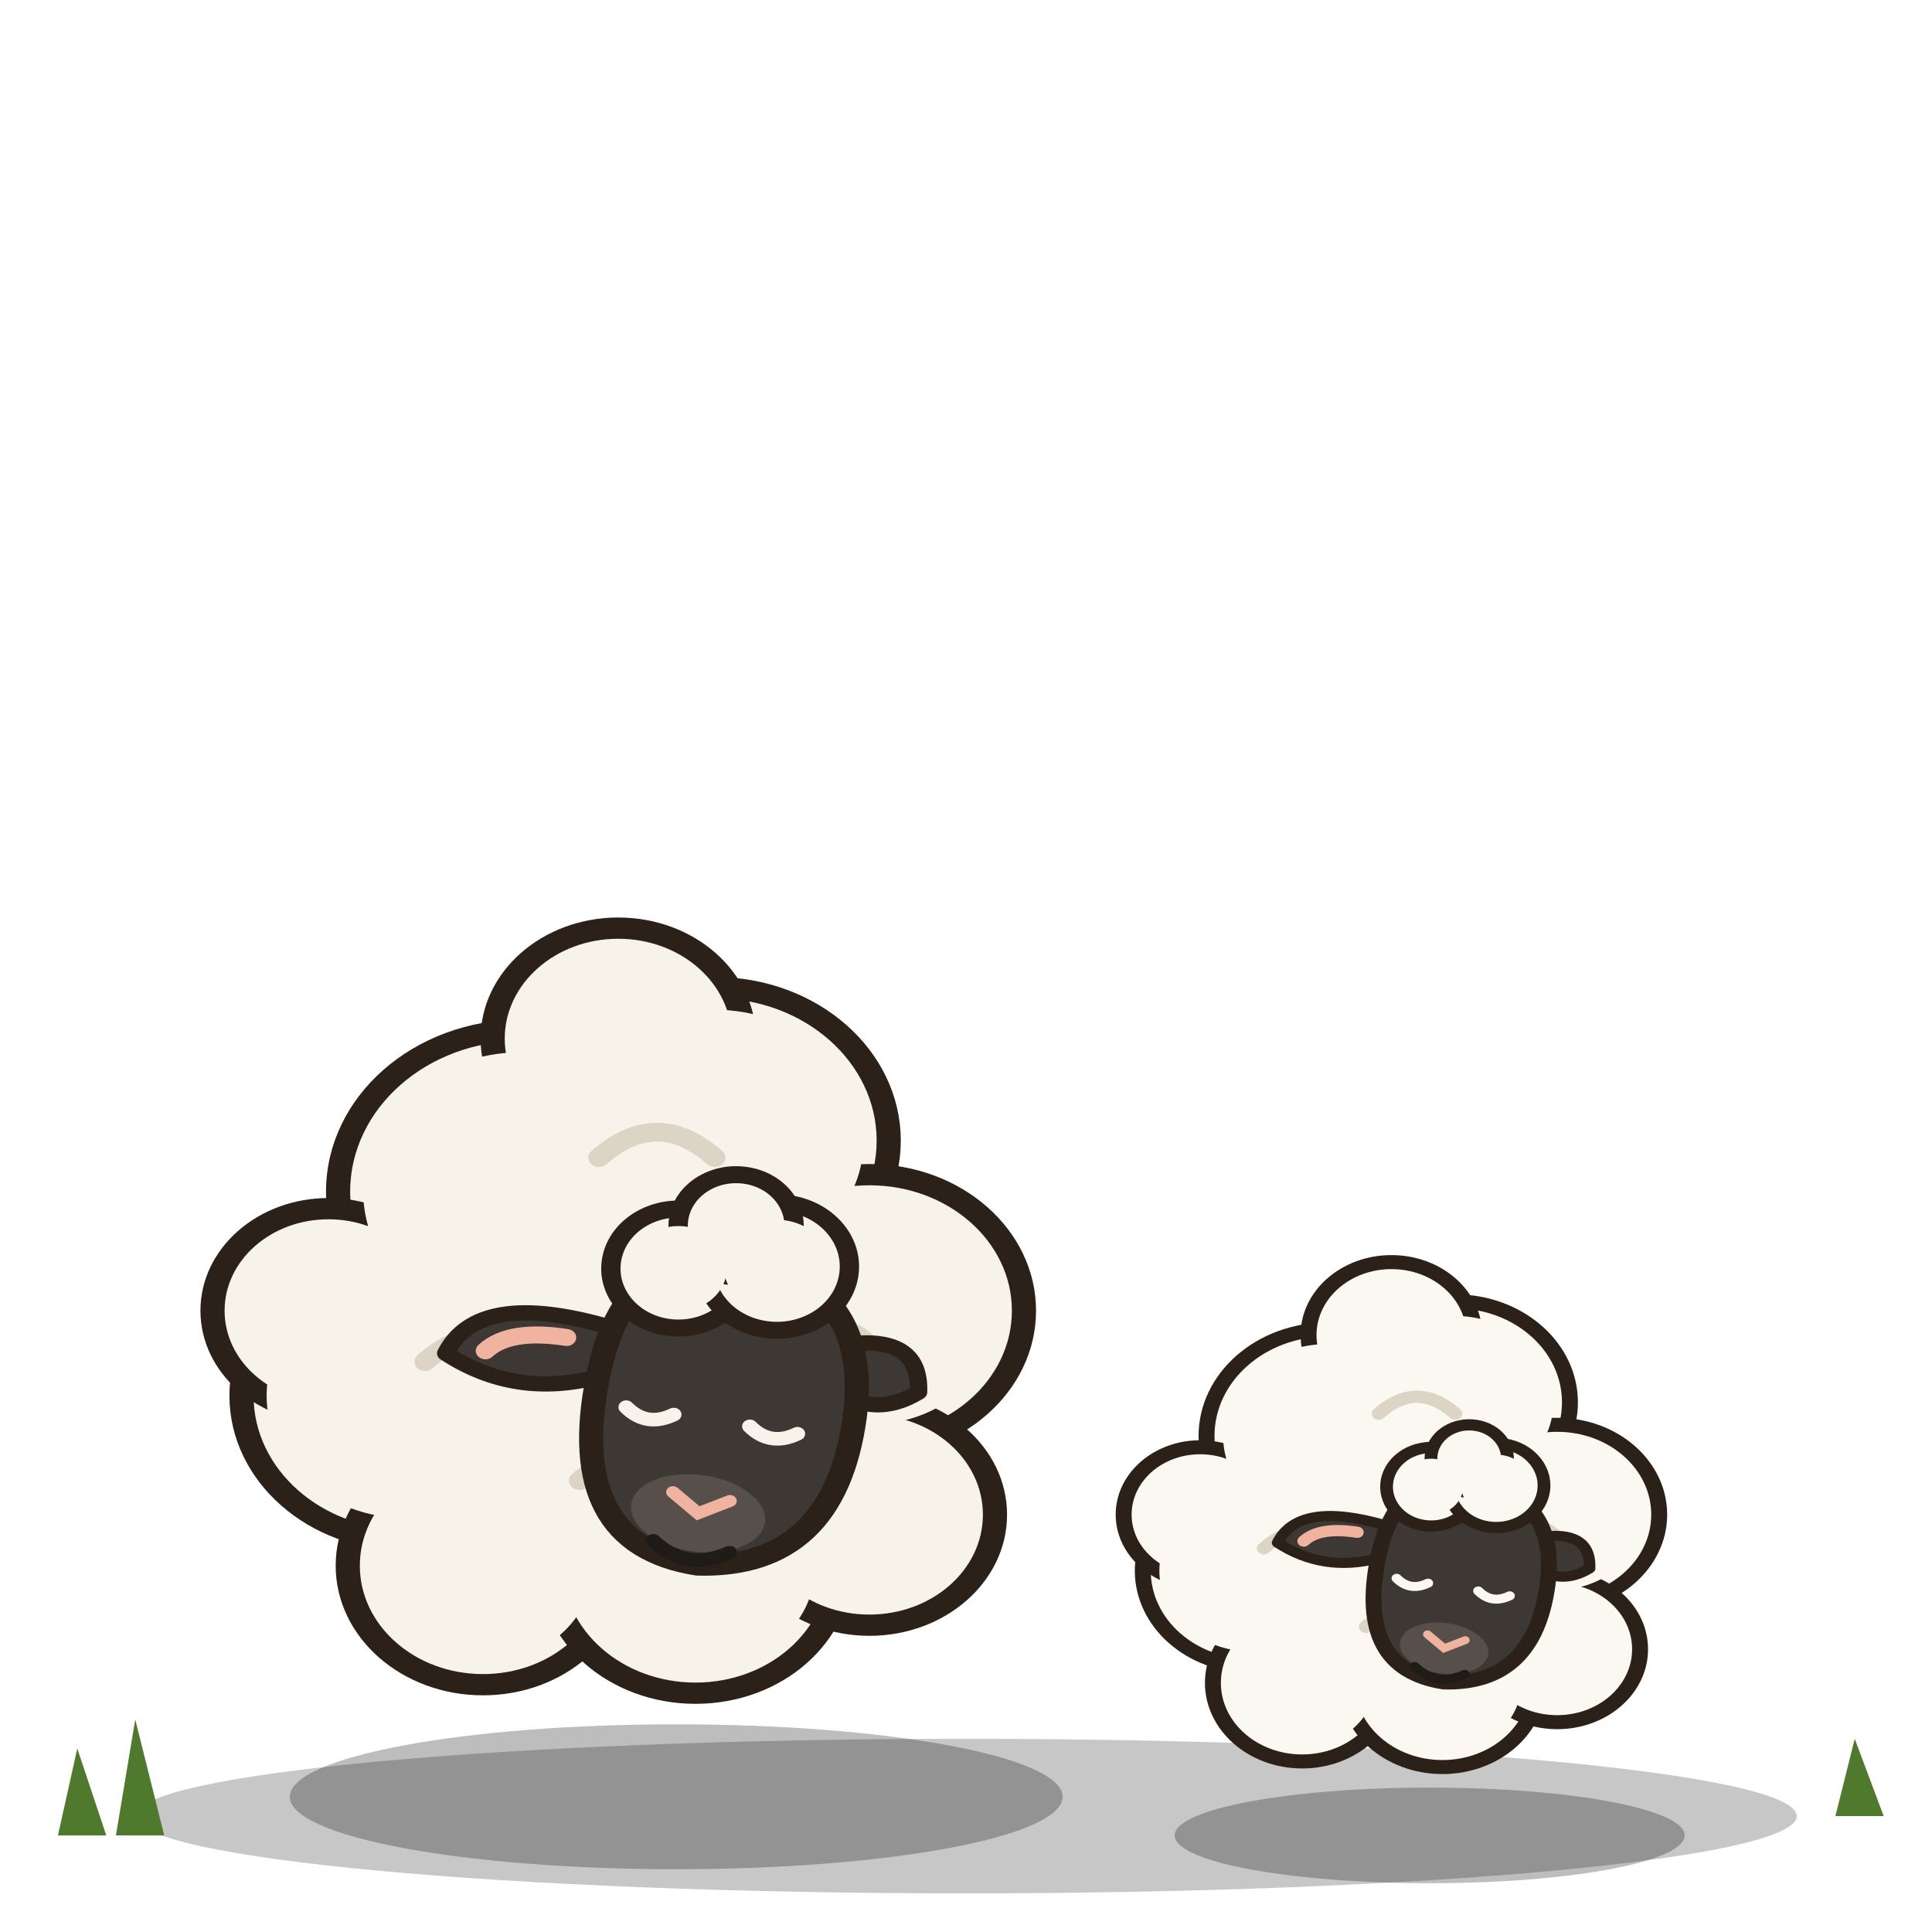
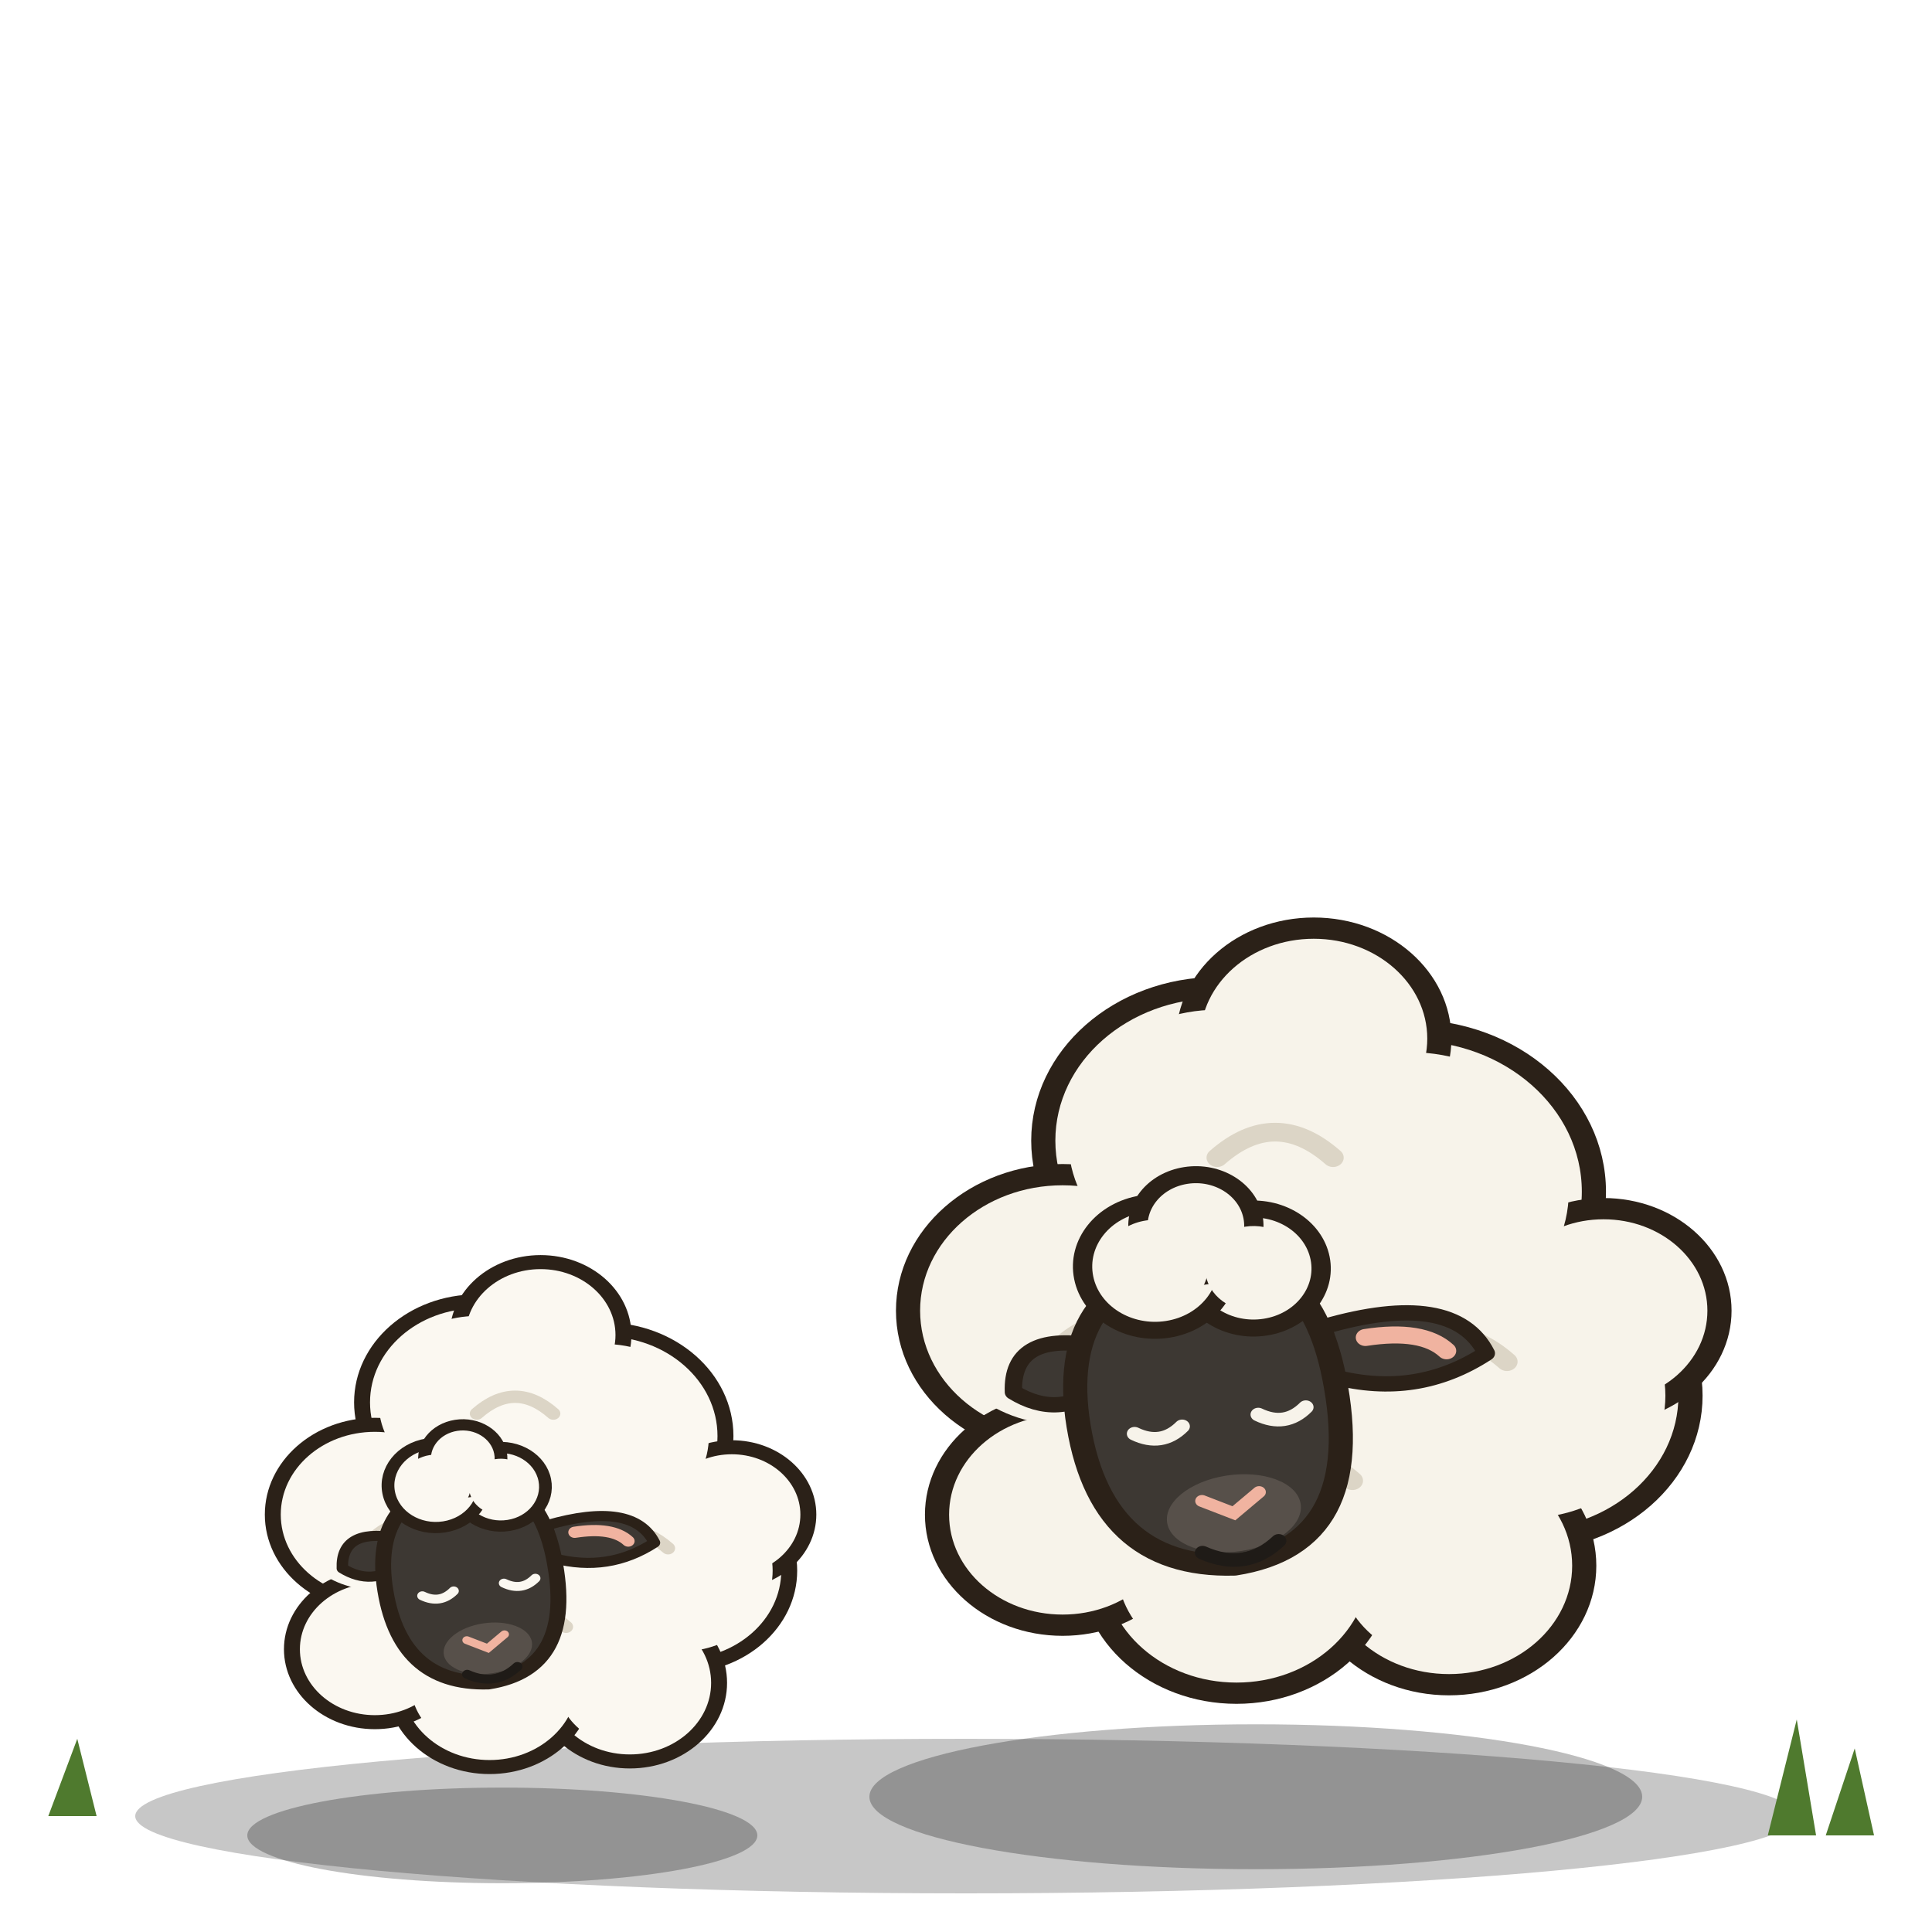
<svg xmlns="http://www.w3.org/2000/svg" width="200" height="200" viewBox="0 0 200 200">
  <defs>
    <style>.o{stroke:#2b2118;stroke-width:2.5;stroke-linejoin:round;stroke-linecap:round}.i{stroke:#2b2118;stroke-width:1.8;stroke-linejoin:round;stroke-linecap:round}.p{transform-box:fill-box}.up{transform-origin:50% 100%;transform:translateY(16px) scaleY(.88);animation:sb 3.6s ease-in-out infinite alternate}@keyframes sb{to{transform:translateY(15px) scaleY(.91)}}.head{transform:translate(-4px,24px) rotate(10deg)}.fl1,.fl2,.hl1,.hl2{display:none}.z{animation:zz 3.6s ease-out infinite;opacity:0}.z2{animation-delay:1.8s}@keyframes zz{0%{opacity:0;transform:translate(0,0)}20%{opacity:1}100%{opacity:0;transform:translate(8px,-22px)}}.m2 .z2{animation-delay:-0.9s}.m2 .z{animation-delay:-0.9s}.m2 .up{animation-delay:-0.9s}</style>
  </defs>
-   <ellipse cx="100" cy="188" rx="86" ry="8" fill="#000" opacity=".22" />
-   <g class="m1" transform="translate(70,186) scale(1) translate(-50,-186)">
-     <ellipse cx="50" cy="186" rx="40" ry="7.5" fill="#000" opacity=".26" />
-     <g class="p hl1">
-       <path class="i" d="M18,160 h8 v26 q0,4 -4,4 q-4,0 -4,-4z" fill="#3d3833" />
+   <g data-mirror="1" transform="translate(200,0) scale(-1,1)">
+     <ellipse cx="100" cy="188" rx="86" ry="8" fill="#000" opacity=".22" />
+     <g class="m1" transform="translate(70,186) scale(1) translate(-50,-186)">
+       <ellipse cx="50" cy="186" rx="40" ry="7.5" fill="#000" opacity=".26" />
+       <g class="p hl1">
+         <path class="i" d="M18,160 h8 v26 q0,4 -4,4 q-4,0 -4,-4z" fill="#3d3833" />
+       </g>
+       <g class="p hl2">
+         <path class="i" d="M32,162 h8 v24 q0,4 -4,4 q-4,0 -4,-4z" fill="#3d3833" />
+       </g>
+       <g class="up">
+         <g class="p wool">
+           <circle cx="22" cy="146" r="17" fill="#f7f3ea" stroke="#2b2118" stroke-width="2.5" />
+           <circle cx="34" cy="122" r="19" fill="#f7f3ea" stroke="#2b2118" stroke-width="2.5" />
+           <circle cx="54" cy="116" r="18" fill="#f7f3ea" stroke="#2b2118" stroke-width="2.5" />
+           <circle cx="70" cy="136" r="16" fill="#f7f3ea" stroke="#2b2118" stroke-width="2.5" />
+           <circle cx="30" cy="166" r="14" fill="#f7f3ea" stroke="#2b2118" stroke-width="2.5" />
+           <circle cx="52" cy="166" r="15" fill="#f7f3ea" stroke="#2b2118" stroke-width="2.5" />
+           <circle cx="70" cy="160" r="13" fill="#f7f3ea" stroke="#2b2118" stroke-width="2.5" />
+           <circle cx="46" cy="144" r="21" fill="#f7f3ea" stroke="#2b2118" stroke-width="2.5" />
+           <circle cx="14" cy="136" r="12" fill="#f7f3ea" stroke="#2b2118" stroke-width="2.5" />
+           <circle cx="44" cy="104" r="13" fill="#f7f3ea" stroke="#2b2118" stroke-width="2.5" />
+           <circle cx="22" cy="146" r="14.4" fill="#f7f3ea" />
+           <circle cx="34" cy="122" r="16.4" fill="#f7f3ea" />
+           <circle cx="54" cy="116" r="15.4" fill="#f7f3ea" />
+           <circle cx="70" cy="136" r="13.4" fill="#f7f3ea" />
+           <circle cx="30" cy="166" r="11.4" fill="#f7f3ea" />
+           <circle cx="52" cy="166" r="12.4" fill="#f7f3ea" />
+           <circle cx="70" cy="160" r="10.4" fill="#f7f3ea" />
+           <circle cx="46" cy="144" r="18.4" fill="#f7f3ea" />
+           <circle cx="14" cy="136" r="9.4" fill="#f7f3ea" />
+           <circle cx="44" cy="104" r="10.4" fill="#f7f3ea" />
+           <path d="M24,142 q6,-6 12,0 M42,118 q6,-6 12,0 M40,156 q6,-6 12,0 M60,140 q5,-5 10,0" fill="none" stroke="#dcd5c6" stroke-width="2.2" stroke-linecap="round" />
+         </g>
+         <g class="p head">
+           <g transform="translate(0,-6)">
+             <g class="p earL">
+               <path class="i" d="M66,110 q-14,-2 -16,6 q8,4 16,0z" fill="#3d3833" />
+               <path d="M62,112 q-6,0 -8,3" stroke="#f0b3a0" stroke-width="2" fill="none" stroke-linecap="round" />
+             </g>
+             <g class="p earR">
+               <path class="i" d="M90,108 q8,-3 9,4 q-4,4 -9,1z" fill="#3d3833" />
+             </g>
+             <path class="o" d="M66,116 q0,-16 12,-16 q14,0 15,16 q1,18 -13,20 q-14,0 -14,-20z" fill="#3d3833" />
+             <ellipse cx="79" cy="130" rx="7" ry="4.5" fill="#57504a" />
+             <path d="M76,128 l3,2 l3,-2" fill="none" stroke="#f0b3a0" stroke-width="1.4" stroke-linecap="round" />
+             <g class="p jaw">
+               <path d="M75,134 q4,3 8,0" fill="none" stroke="#1f1b17" stroke-width="1.6" stroke-linecap="round" />
+             </g>
+             <path d="M69.5,119 q2.5,2 5,0 M82.5,119 q2.5,2 5,0" fill="none" stroke="#f7f3ea" stroke-width="1.6" stroke-linecap="round" />
+             <circle cx="72" cy="102" r="7" fill="#f7f3ea" stroke="#2b2118" stroke-width="2" />
+             <circle cx="82" cy="100" r="7.5" fill="#f7f3ea" stroke="#2b2118" stroke-width="2" />
+             <circle cx="77" cy="96" r="6" fill="#f7f3ea" stroke="#2b2118" stroke-width="2" />
+             <circle cx="72" cy="102" r="5" fill="#f7f3ea" />
+             <circle cx="82" cy="100" r="5.5" fill="#f7f3ea" />
+             <circle cx="77" cy="96" r="4" fill="#f7f3ea" />
+           </g>
+         </g>
+       </g>
+       <g class="p fl1">
+         <path class="i" d="M54,164 h8 v22 q0,4 -4,4 q-4,0 -4,-4z" fill="#3d3833" />
+       </g>
+       <g class="p fl2">
+         <path class="i" d="M68,164 h8 v22 q0,4 -4,4 q-4,0 -4,-4z" fill="#3d3833" />
+       </g>
    </g>
-     <g class="p hl2">
-       <path class="i" d="M32,162 h8 v24 q0,4 -4,4 q-4,0 -4,-4z" fill="#3d3833" />
+     <g class="m2" transform="translate(148,190) scale(0.66) translate(-50,-186)">
+       <ellipse cx="50" cy="186" rx="40" ry="7.5" fill="#000" opacity=".26" />
+       <g class="p hl1">
+         <path class="i" d="M18,160 h8 v26 q0,4 -4,4 q-4,0 -4,-4z" fill="#3d3833" />
+       </g>
+       <g class="p hl2">
+         <path class="i" d="M32,162 h8 v24 q0,4 -4,4 q-4,0 -4,-4z" fill="#3d3833" />
+       </g>
+       <g class="up">
+         <g class="p wool">
+           <circle cx="22" cy="146" r="17" fill="#fbf8f1" stroke="#2b2118" stroke-width="2.5" />
+           <circle cx="34" cy="122" r="19" fill="#fbf8f1" stroke="#2b2118" stroke-width="2.5" />
+           <circle cx="54" cy="116" r="18" fill="#fbf8f1" stroke="#2b2118" stroke-width="2.5" />
+           <circle cx="70" cy="136" r="16" fill="#fbf8f1" stroke="#2b2118" stroke-width="2.5" />
+           <circle cx="30" cy="166" r="14" fill="#fbf8f1" stroke="#2b2118" stroke-width="2.5" />
+           <circle cx="52" cy="166" r="15" fill="#fbf8f1" stroke="#2b2118" stroke-width="2.5" />
+           <circle cx="70" cy="160" r="13" fill="#fbf8f1" stroke="#2b2118" stroke-width="2.5" />
+           <circle cx="46" cy="144" r="21" fill="#fbf8f1" stroke="#2b2118" stroke-width="2.5" />
+           <circle cx="14" cy="136" r="12" fill="#fbf8f1" stroke="#2b2118" stroke-width="2.5" />
+           <circle cx="44" cy="104" r="13" fill="#fbf8f1" stroke="#2b2118" stroke-width="2.5" />
+           <circle cx="22" cy="146" r="14.4" fill="#fbf8f1" />
+           <circle cx="34" cy="122" r="16.4" fill="#fbf8f1" />
+           <circle cx="54" cy="116" r="15.4" fill="#fbf8f1" />
+           <circle cx="70" cy="136" r="13.4" fill="#fbf8f1" />
+           <circle cx="30" cy="166" r="11.4" fill="#fbf8f1" />
+           <circle cx="52" cy="166" r="12.4" fill="#fbf8f1" />
+           <circle cx="70" cy="160" r="10.4" fill="#fbf8f1" />
+           <circle cx="46" cy="144" r="18.4" fill="#fbf8f1" />
+           <circle cx="14" cy="136" r="9.4" fill="#fbf8f1" />
+           <circle cx="44" cy="104" r="10.4" fill="#fbf8f1" />
+           <path d="M24,142 q6,-6 12,0 M42,118 q6,-6 12,0 M40,156 q6,-6 12,0 M60,140 q5,-5 10,0" fill="none" stroke="#dcd5c6" stroke-width="2.2" stroke-linecap="round" />
+         </g>
+         <g class="p head">
+           <g transform="translate(0,-6)">
+             <g class="p earL">
+               <path class="i" d="M66,110 q-14,-2 -16,6 q8,4 16,0z" fill="#3d3833" />
+               <path d="M62,112 q-6,0 -8,3" stroke="#f0b3a0" stroke-width="2" fill="none" stroke-linecap="round" />
+             </g>
+             <g class="p earR">
+               <path class="i" d="M90,108 q8,-3 9,4 q-4,4 -9,1z" fill="#3d3833" />
+             </g>
+             <path class="o" d="M66,116 q0,-16 12,-16 q14,0 15,16 q1,18 -13,20 q-14,0 -14,-20z" fill="#3d3833" />
+             <ellipse cx="79" cy="130" rx="7" ry="4.5" fill="#57504a" />
+             <path d="M76,128 l3,2 l3,-2" fill="none" stroke="#f0b3a0" stroke-width="1.4" stroke-linecap="round" />
+             <g class="p jaw">
+               <path d="M75,134 q4,3 8,0" fill="none" stroke="#1f1b17" stroke-width="1.6" stroke-linecap="round" />
+             </g>
+             <path d="M69.5,119 q2.5,2 5,0 M82.5,119 q2.5,2 5,0" fill="none" stroke="#fbf8f1" stroke-width="1.6" stroke-linecap="round" />
+             <circle cx="72" cy="102" r="7" fill="#fbf8f1" stroke="#2b2118" stroke-width="2" />
+             <circle cx="82" cy="100" r="7.5" fill="#fbf8f1" stroke="#2b2118" stroke-width="2" />
+             <circle cx="77" cy="96" r="6" fill="#fbf8f1" stroke="#2b2118" stroke-width="2" />
+             <circle cx="72" cy="102" r="5" fill="#fbf8f1" />
+             <circle cx="82" cy="100" r="5.5" fill="#fbf8f1" />
+             <circle cx="77" cy="96" r="4" fill="#fbf8f1" />
+           </g>
+         </g>
+       </g>
+       <g class="p fl1">
+         <path class="i" d="M54,164 h8 v22 q0,4 -4,4 q-4,0 -4,-4z" fill="#3d3833" />
+       </g>
+       <g class="p fl2">
+         <path class="i" d="M68,164 h8 v22 q0,4 -4,4 q-4,0 -4,-4z" fill="#3d3833" />
+       </g>
    </g>
-     <g class="up">
-       <g class="p wool">
-         <circle cx="22" cy="146" r="17" fill="#f7f3ea" stroke="#2b2118" stroke-width="2.5" />
-         <circle cx="34" cy="122" r="19" fill="#f7f3ea" stroke="#2b2118" stroke-width="2.5" />
-         <circle cx="54" cy="116" r="18" fill="#f7f3ea" stroke="#2b2118" stroke-width="2.5" />
-         <circle cx="70" cy="136" r="16" fill="#f7f3ea" stroke="#2b2118" stroke-width="2.5" />
-         <circle cx="30" cy="166" r="14" fill="#f7f3ea" stroke="#2b2118" stroke-width="2.5" />
-         <circle cx="52" cy="166" r="15" fill="#f7f3ea" stroke="#2b2118" stroke-width="2.5" />
-         <circle cx="70" cy="160" r="13" fill="#f7f3ea" stroke="#2b2118" stroke-width="2.5" />
-         <circle cx="46" cy="144" r="21" fill="#f7f3ea" stroke="#2b2118" stroke-width="2.5" />
-         <circle cx="14" cy="136" r="12" fill="#f7f3ea" stroke="#2b2118" stroke-width="2.5" />
-         <circle cx="44" cy="104" r="13" fill="#f7f3ea" stroke="#2b2118" stroke-width="2.5" />
-         <circle cx="22" cy="146" r="14.4" fill="#f7f3ea" />
-         <circle cx="34" cy="122" r="16.4" fill="#f7f3ea" />
-         <circle cx="54" cy="116" r="15.4" fill="#f7f3ea" />
-         <circle cx="70" cy="136" r="13.4" fill="#f7f3ea" />
-         <circle cx="30" cy="166" r="11.4" fill="#f7f3ea" />
-         <circle cx="52" cy="166" r="12.4" fill="#f7f3ea" />
-         <circle cx="70" cy="160" r="10.4" fill="#f7f3ea" />
-         <circle cx="46" cy="144" r="18.4" fill="#f7f3ea" />
-         <circle cx="14" cy="136" r="9.4" fill="#f7f3ea" />
-         <circle cx="44" cy="104" r="10.4" fill="#f7f3ea" />
-         <path d="M24,142 q6,-6 12,0 M42,118 q6,-6 12,0 M40,156 q6,-6 12,0 M60,140 q5,-5 10,0" fill="none" stroke="#dcd5c6" stroke-width="2.2" stroke-linecap="round" />
-       </g>
-       <g class="p head">
-         <g transform="translate(0,-6)">
-           <g class="p earL">
-             <path class="i" d="M66,110 q-14,-2 -16,6 q8,4 16,0z" fill="#3d3833" />
-             <path d="M62,112 q-6,0 -8,3" stroke="#f0b3a0" stroke-width="2" fill="none" stroke-linecap="round" />
-           </g>
-           <g class="p earR">
-             <path class="i" d="M90,108 q8,-3 9,4 q-4,4 -9,1z" fill="#3d3833" />
-           </g>
-           <path class="o" d="M66,116 q0,-16 12,-16 q14,0 15,16 q1,18 -13,20 q-14,0 -14,-20z" fill="#3d3833" />
-           <ellipse cx="79" cy="130" rx="7" ry="4.5" fill="#57504a" />
-           <path d="M76,128 l3,2 l3,-2" fill="none" stroke="#f0b3a0" stroke-width="1.4" stroke-linecap="round" />
-           <g class="p jaw">
-             <path d="M75,134 q4,3 8,0" fill="none" stroke="#1f1b17" stroke-width="1.6" stroke-linecap="round" />
-           </g>
-           <path d="M69.5,119 q2.5,2 5,0 M82.5,119 q2.5,2 5,0" fill="none" stroke="#f7f3ea" stroke-width="1.6" stroke-linecap="round" />
-           <circle cx="72" cy="102" r="7" fill="#f7f3ea" stroke="#2b2118" stroke-width="2" />
-           <circle cx="82" cy="100" r="7.5" fill="#f7f3ea" stroke="#2b2118" stroke-width="2" />
-           <circle cx="77" cy="96" r="6" fill="#f7f3ea" stroke="#2b2118" stroke-width="2" />
-           <circle cx="72" cy="102" r="5" fill="#f7f3ea" />
-           <circle cx="82" cy="100" r="5.5" fill="#f7f3ea" />
-           <circle cx="77" cy="96" r="4" fill="#f7f3ea" />
+     <g fill="#4f7a2e">
+       <path d="M6,190 l2,-9 l3,9z M12,190 l2,-12 l3,12z M190,188 l2,-8 l3,8z" />
+     </g>
+     <g transform="translate(70,-6)">
+       <g font-family="sans-serif" font-weight="800" fill="#eaf2ff" stroke="#2b2118" stroke-width=".8">
+         <g transform="translate(174,0) scale(-1,1)">
+           <text class="z" x="84" y="112" font-size="11">z</text>
+         </g>
+         <g transform="translate(186,0) scale(-1,1)">
+           <text class="z z2" x="90" y="104" font-size="8">z</text>
        </g>
      </g>
    </g>
-     <g class="p fl1">
-       <path class="i" d="M54,164 h8 v22 q0,4 -4,4 q-4,0 -4,-4z" fill="#3d3833" />
-     </g>
-     <g class="p fl2">
-       <path class="i" d="M68,164 h8 v22 q0,4 -4,4 q-4,0 -4,-4z" fill="#3d3833" />
-     </g>
-   </g>
-   <g class="m2" transform="translate(148,190) scale(0.66) translate(-50,-186)">
-     <ellipse cx="50" cy="186" rx="40" ry="7.5" fill="#000" opacity=".26" />
-     <g class="p hl1">
-       <path class="i" d="M18,160 h8 v26 q0,4 -4,4 q-4,0 -4,-4z" fill="#3d3833" />
-     </g>
-     <g class="p hl2">
-       <path class="i" d="M32,162 h8 v24 q0,4 -4,4 q-4,0 -4,-4z" fill="#3d3833" />
-     </g>
-     <g class="up">
-       <g class="p wool">
-         <circle cx="22" cy="146" r="17" fill="#fbf8f1" stroke="#2b2118" stroke-width="2.5" />
-         <circle cx="34" cy="122" r="19" fill="#fbf8f1" stroke="#2b2118" stroke-width="2.5" />
-         <circle cx="54" cy="116" r="18" fill="#fbf8f1" stroke="#2b2118" stroke-width="2.5" />
-         <circle cx="70" cy="136" r="16" fill="#fbf8f1" stroke="#2b2118" stroke-width="2.5" />
-         <circle cx="30" cy="166" r="14" fill="#fbf8f1" stroke="#2b2118" stroke-width="2.5" />
-         <circle cx="52" cy="166" r="15" fill="#fbf8f1" stroke="#2b2118" stroke-width="2.5" />
-         <circle cx="70" cy="160" r="13" fill="#fbf8f1" stroke="#2b2118" stroke-width="2.5" />
-         <circle cx="46" cy="144" r="21" fill="#fbf8f1" stroke="#2b2118" stroke-width="2.5" />
-         <circle cx="14" cy="136" r="12" fill="#fbf8f1" stroke="#2b2118" stroke-width="2.5" />
-         <circle cx="44" cy="104" r="13" fill="#fbf8f1" stroke="#2b2118" stroke-width="2.5" />
-         <circle cx="22" cy="146" r="14.4" fill="#fbf8f1" />
-         <circle cx="34" cy="122" r="16.4" fill="#fbf8f1" />
-         <circle cx="54" cy="116" r="15.4" fill="#fbf8f1" />
-         <circle cx="70" cy="136" r="13.4" fill="#fbf8f1" />
-         <circle cx="30" cy="166" r="11.4" fill="#fbf8f1" />
-         <circle cx="52" cy="166" r="12.4" fill="#fbf8f1" />
-         <circle cx="70" cy="160" r="10.4" fill="#fbf8f1" />
-         <circle cx="46" cy="144" r="18.4" fill="#fbf8f1" />
-         <circle cx="14" cy="136" r="9.4" fill="#fbf8f1" />
-         <circle cx="44" cy="104" r="10.4" fill="#fbf8f1" />
-         <path d="M24,142 q6,-6 12,0 M42,118 q6,-6 12,0 M40,156 q6,-6 12,0 M60,140 q5,-5 10,0" fill="none" stroke="#dcd5c6" stroke-width="2.2" stroke-linecap="round" />
-       </g>
-       <g class="p head">
-         <g transform="translate(0,-6)">
-           <g class="p earL">
-             <path class="i" d="M66,110 q-14,-2 -16,6 q8,4 16,0z" fill="#3d3833" />
-             <path d="M62,112 q-6,0 -8,3" stroke="#f0b3a0" stroke-width="2" fill="none" stroke-linecap="round" />
-           </g>
-           <g class="p earR">
-             <path class="i" d="M90,108 q8,-3 9,4 q-4,4 -9,1z" fill="#3d3833" />
-           </g>
-           <path class="o" d="M66,116 q0,-16 12,-16 q14,0 15,16 q1,18 -13,20 q-14,0 -14,-20z" fill="#3d3833" />
-           <ellipse cx="79" cy="130" rx="7" ry="4.5" fill="#57504a" />
-           <path d="M76,128 l3,2 l3,-2" fill="none" stroke="#f0b3a0" stroke-width="1.4" stroke-linecap="round" />
-           <g class="p jaw">
-             <path d="M75,134 q4,3 8,0" fill="none" stroke="#1f1b17" stroke-width="1.6" stroke-linecap="round" />
-           </g>
-           <path d="M69.5,119 q2.5,2 5,0 M82.5,119 q2.5,2 5,0" fill="none" stroke="#fbf8f1" stroke-width="1.6" stroke-linecap="round" />
-           <circle cx="72" cy="102" r="7" fill="#fbf8f1" stroke="#2b2118" stroke-width="2" />
-           <circle cx="82" cy="100" r="7.5" fill="#fbf8f1" stroke="#2b2118" stroke-width="2" />
-           <circle cx="77" cy="96" r="6" fill="#fbf8f1" stroke="#2b2118" stroke-width="2" />
-           <circle cx="72" cy="102" r="5" fill="#fbf8f1" />
-           <circle cx="82" cy="100" r="5.5" fill="#fbf8f1" />
-           <circle cx="77" cy="96" r="4" fill="#fbf8f1" />
-         </g>
-       </g>
-     </g>
-     <g class="p fl1">
-       <path class="i" d="M54,164 h8 v22 q0,4 -4,4 q-4,0 -4,-4z" fill="#3d3833" />
-     </g>
-     <g class="p fl2">
-       <path class="i" d="M68,164 h8 v22 q0,4 -4,4 q-4,0 -4,-4z" fill="#3d3833" />
-     </g>
-   </g>
-   <g fill="#4f7a2e">
-     <path d="M6,190 l2,-9 l3,9z M12,190 l2,-12 l3,12z M190,188 l2,-8 l3,8z" />
-   </g>
-   <g transform="translate(70,-6)">
-     <g font-family="sans-serif" font-weight="800" fill="#eaf2ff" stroke="#2b2118" stroke-width=".8">
-       <text class="z" x="84" y="112" font-size="11">z</text>
-       <text class="z z2" x="90" y="104" font-size="8">z</text>
-     </g>
  </g>
</svg>
